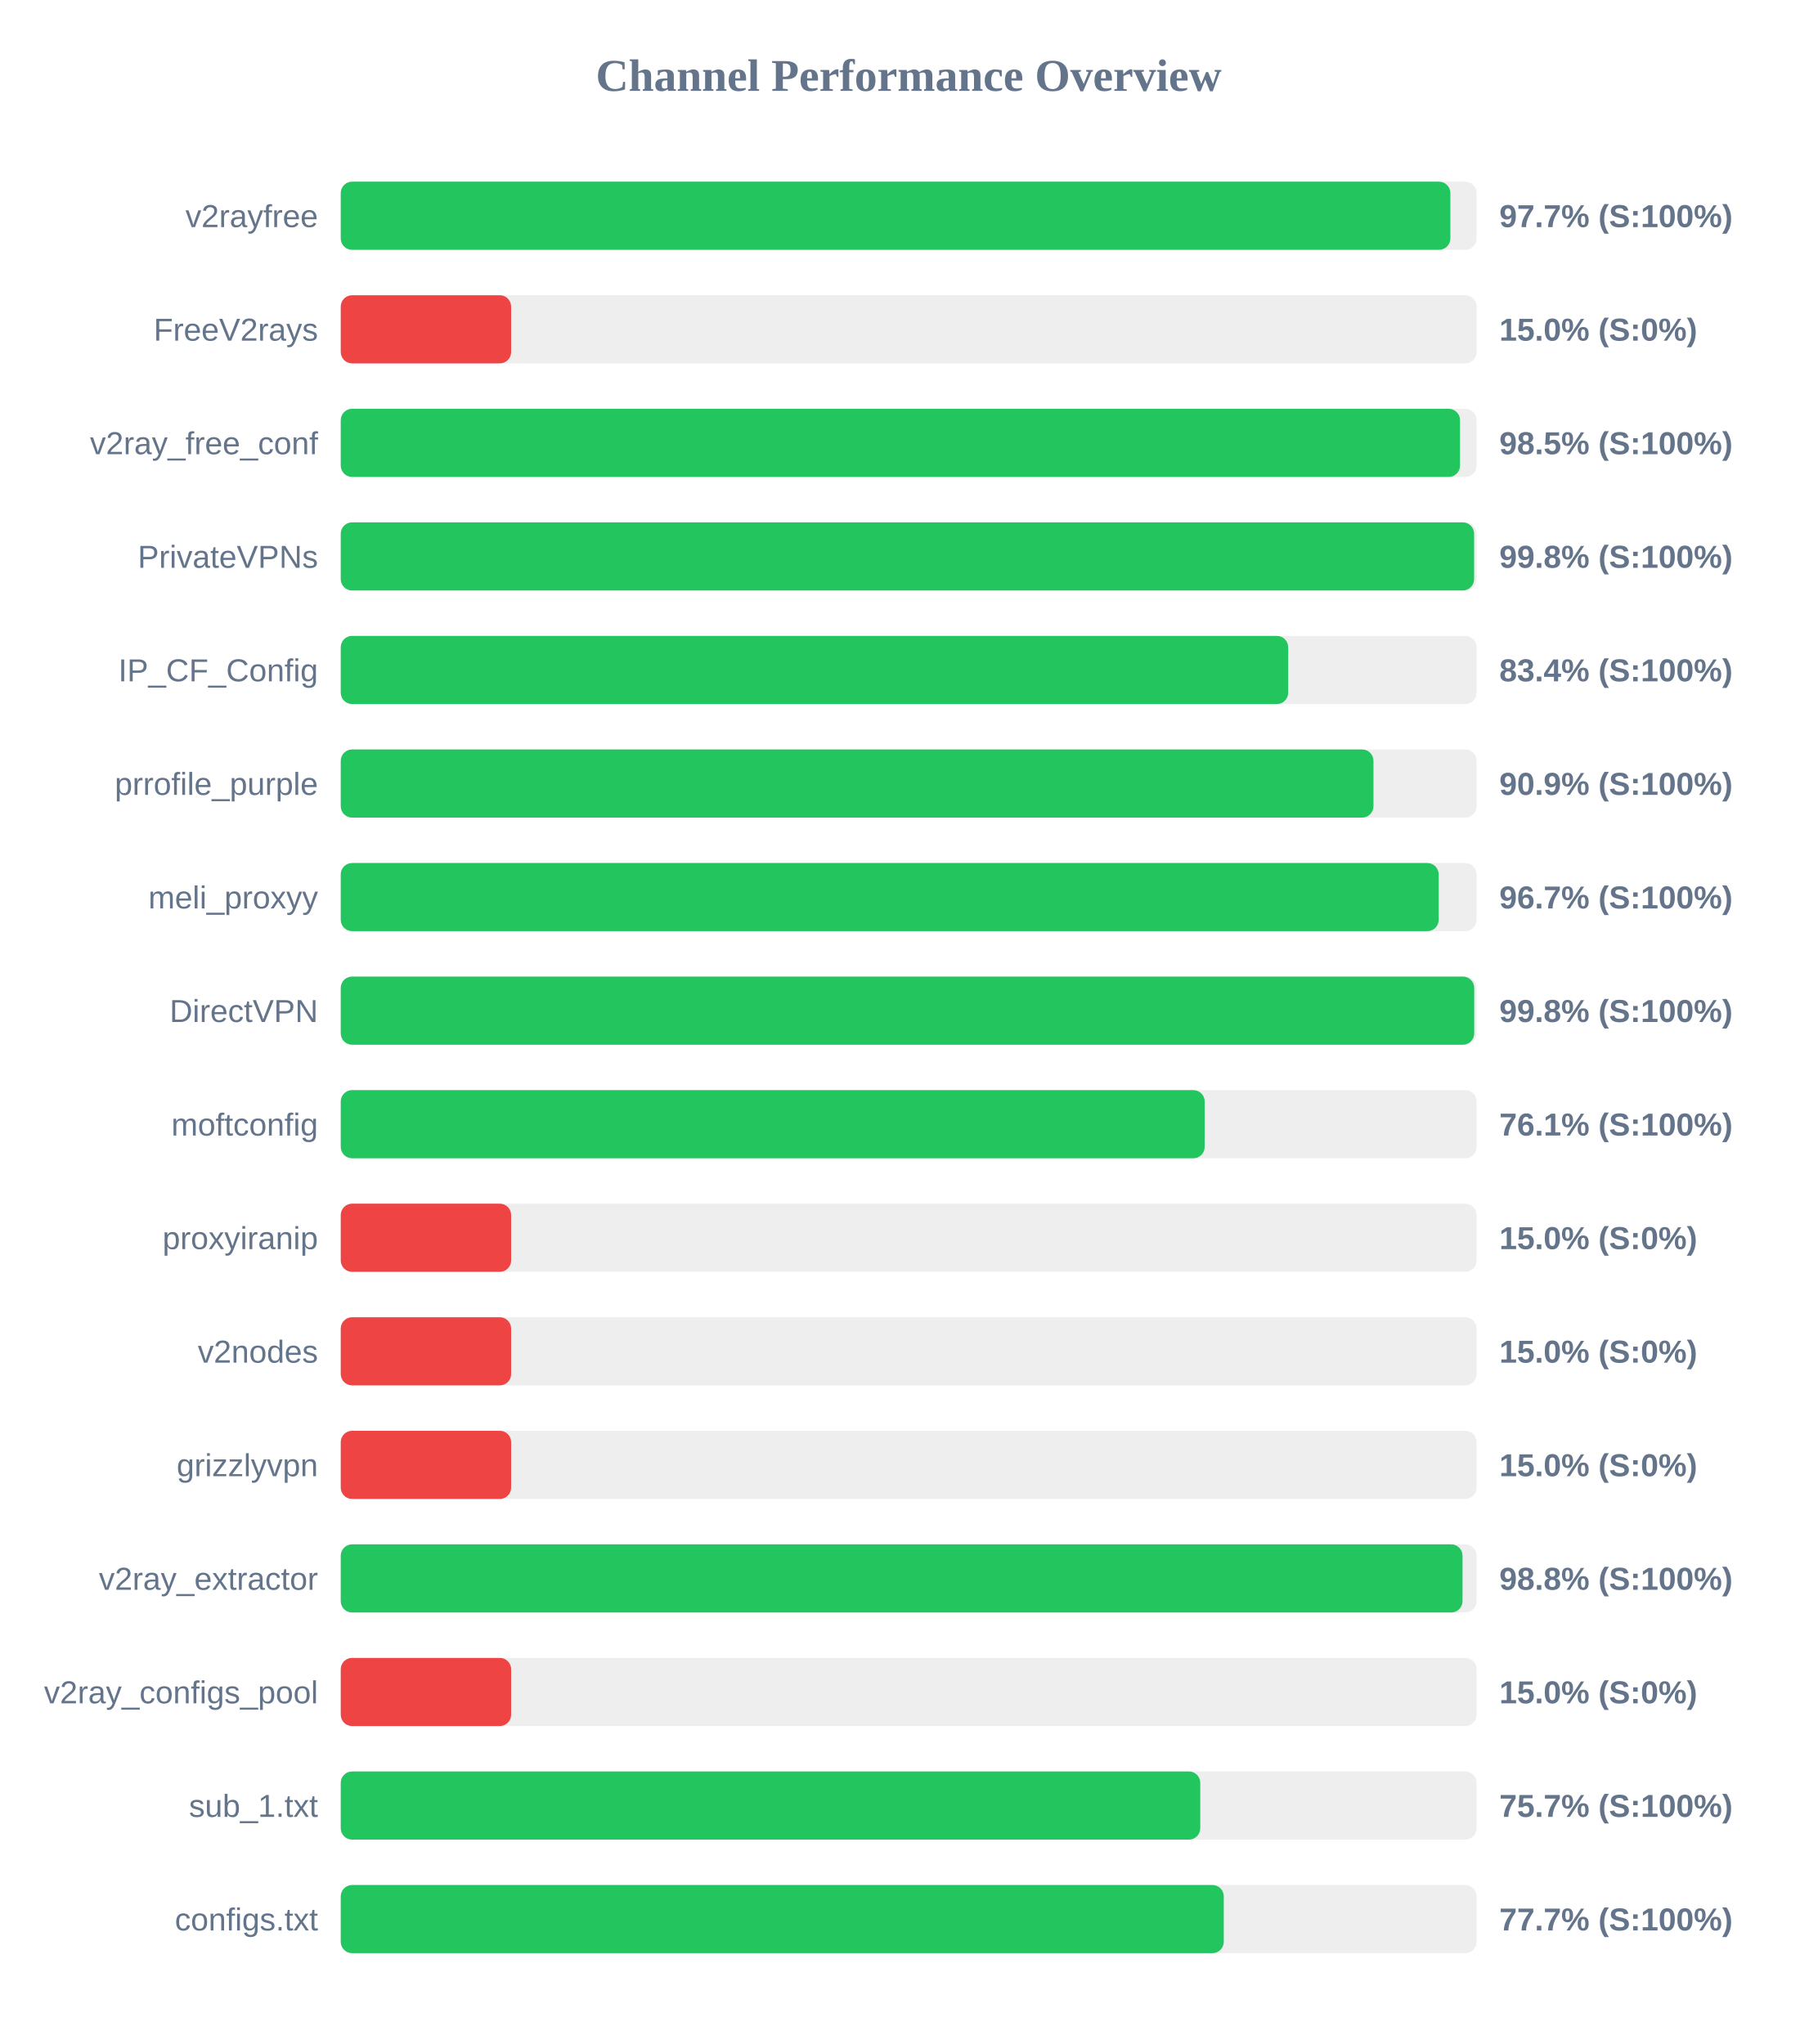
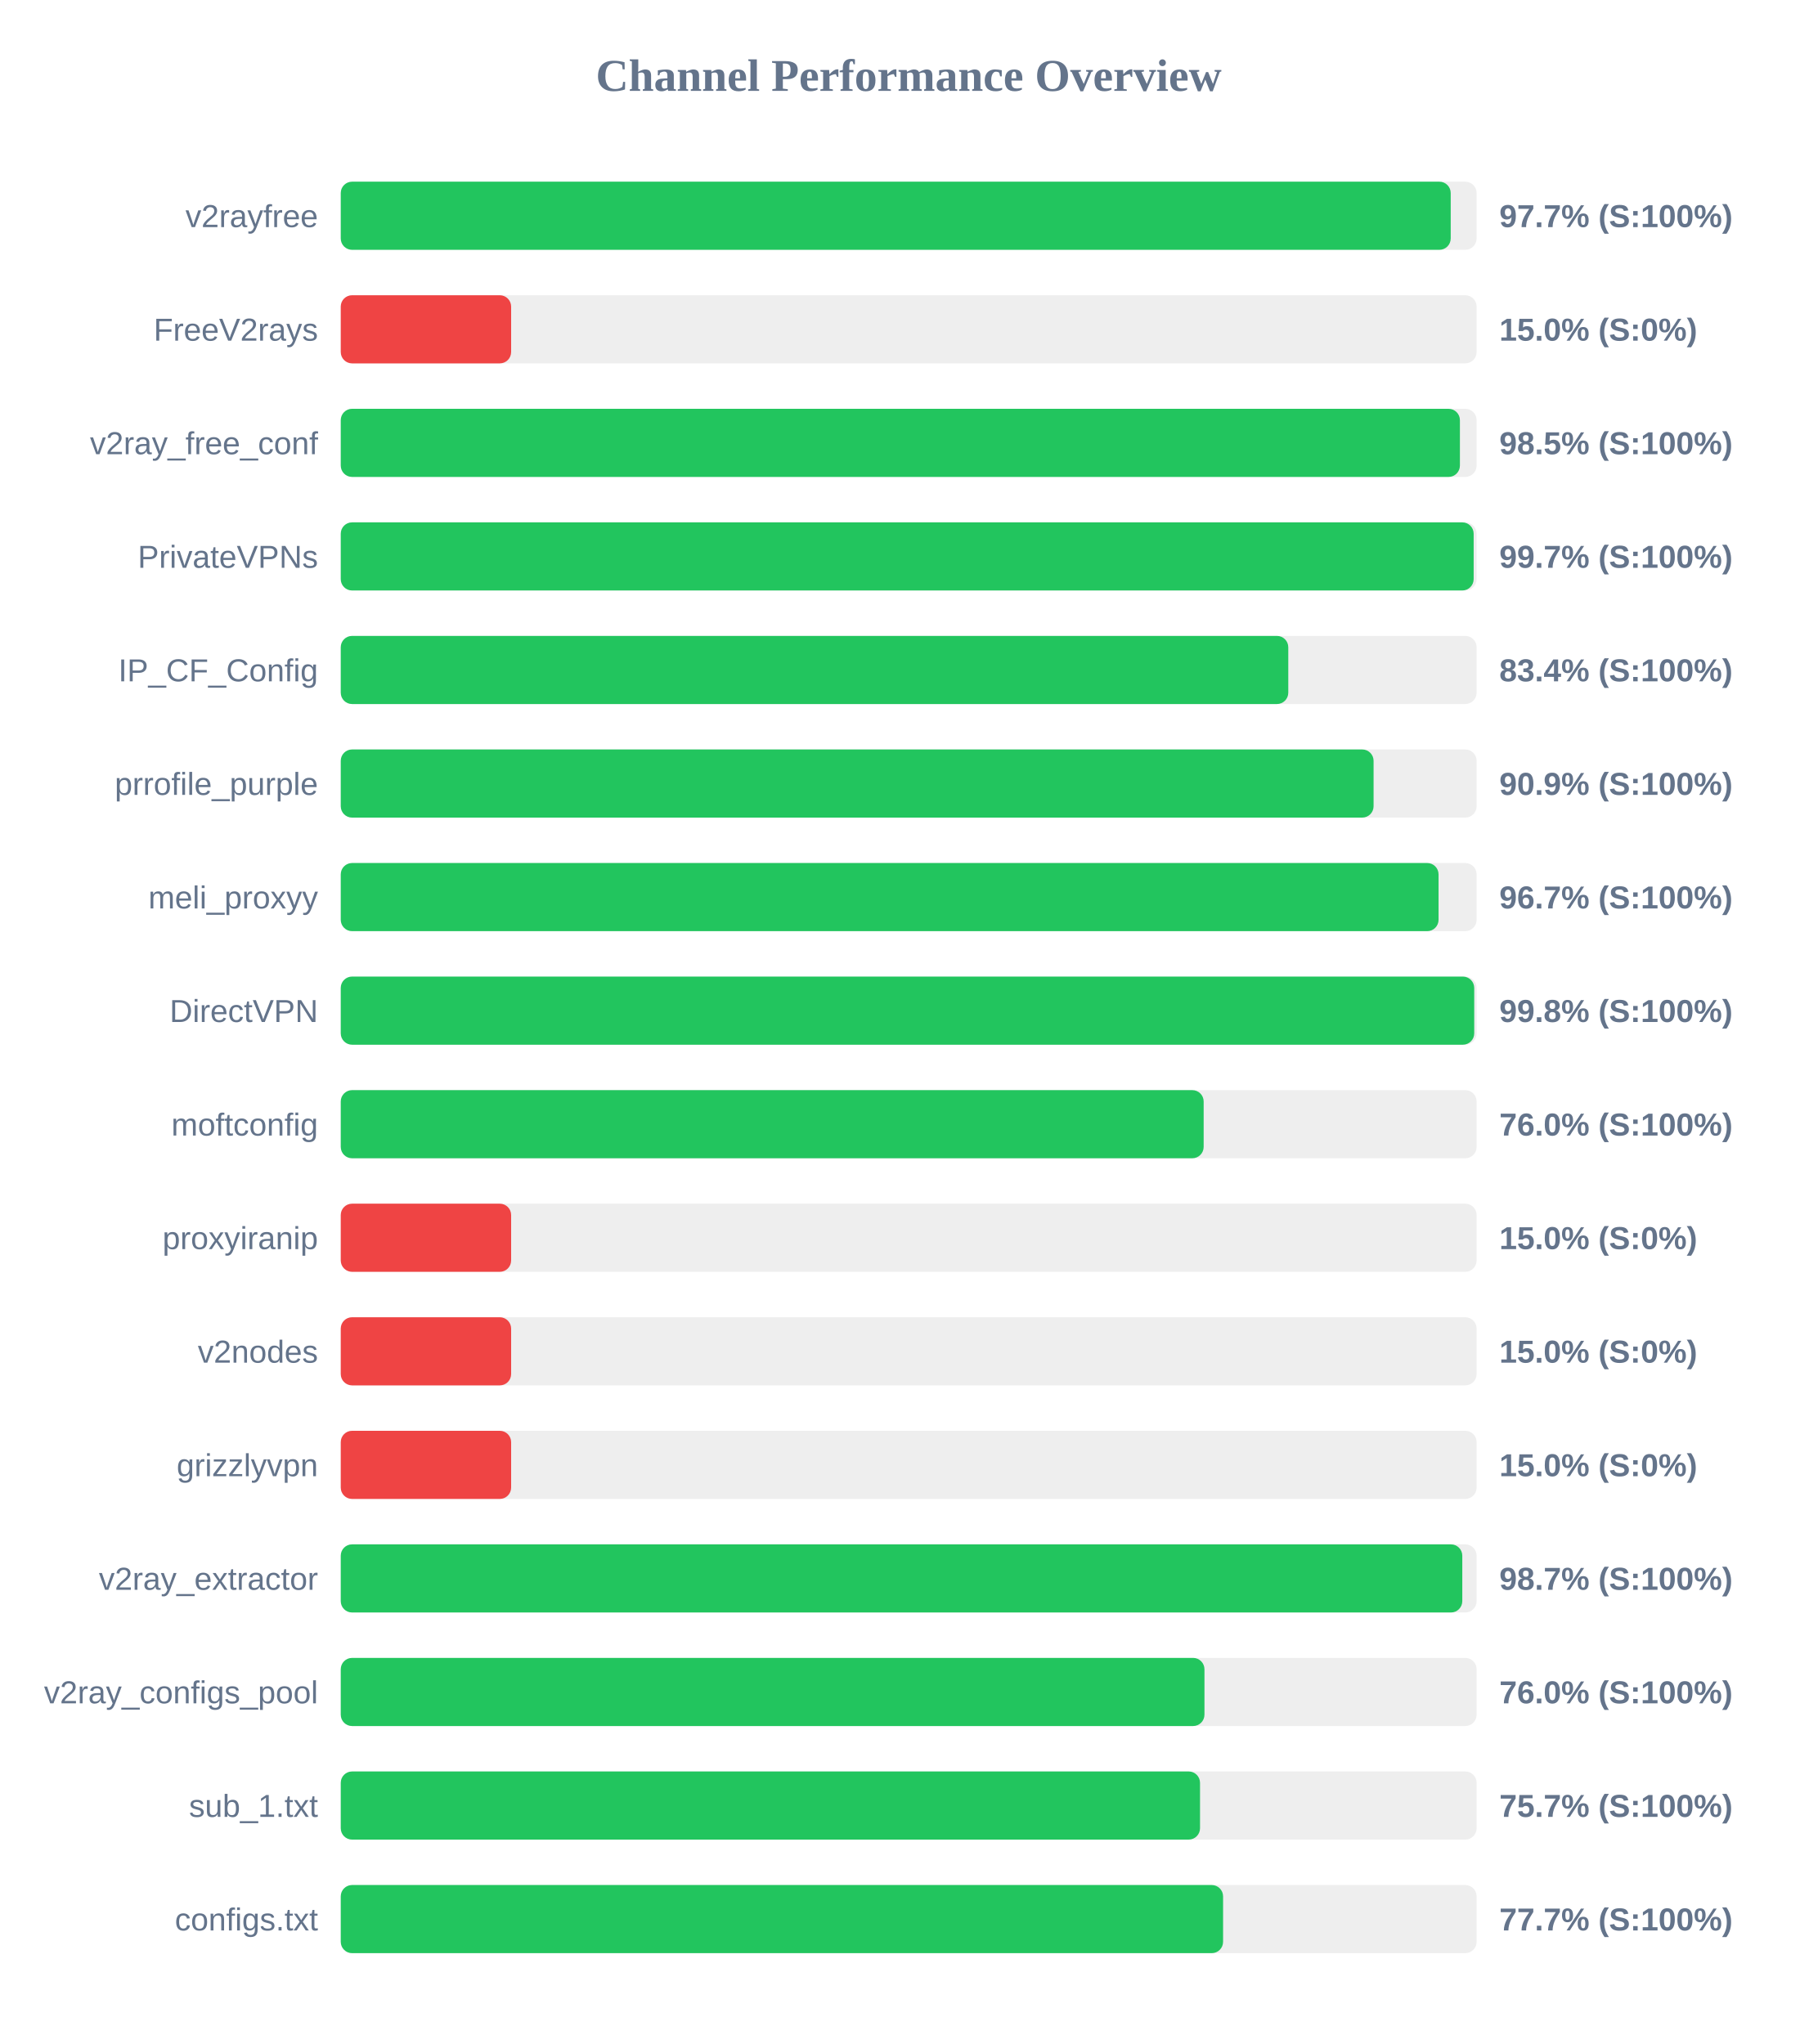
<svg xmlns="http://www.w3.org/2000/svg" width="800" height="900" version="1.1">
  <style>
        .row { font: 14px Arial; fill: #64748b; }
        .score { font: bold 14px Arial; fill: #64748b; }
    </style>
  <text x="400" y="40" text-anchor="middle" font-size="20px" font-weight="bold" fill="#64748b">Channel Performance Overview</text>
  <rect x="150" y="80" width="500" height="30" fill="#eee" rx="5" />
-   <rect x="150" y="80" width="488.45" height="30" fill="#22c55e" rx="5" />
+   <rect x="150" y="80" width="488.6" height="30" fill="#22c55e" rx="5" />
  <text x="140" y="100" text-anchor="end" class="row">v2rayfree</text>
  <text x="660" y="100" text-anchor="start" class="score">97.7% (S:100%)</text>
  <rect x="150" y="130" width="500" height="30" fill="#eee" rx="5" />
  <rect x="150" y="130" width="75.0" height="30" fill="#ef4444" rx="5" />
  <text x="140" y="150" text-anchor="end" class="row">FreeV2rays</text>
  <text x="660" y="150" text-anchor="start" class="score">15.0% (S:0%)</text>
  <rect x="150" y="180" width="500" height="30" fill="#eee" rx="5" />
-   <rect x="150" y="180" width="492.7" height="30" fill="#22c55e" rx="5" />
+   <rect x="150" y="180" width="492.65" height="30" fill="#22c55e" rx="5" />
  <text x="140" y="200" text-anchor="end" class="row">v2ray_free_conf</text>
  <text x="660" y="200" text-anchor="start" class="score">98.5% (S:100%)</text>
  <rect x="150" y="230" width="500" height="30" fill="#eee" rx="5" />
-   <rect x="150" y="230" width="498.9" height="30" fill="#22c55e" rx="5" />
+   <rect x="150" y="230" width="498.7" height="30" fill="#22c55e" rx="5" />
  <text x="140" y="250" text-anchor="end" class="row">PrivateVPNs</text>
-   <text x="660" y="250" text-anchor="start" class="score">99.8% (S:100%)</text>
+   <text x="660" y="250" text-anchor="start" class="score">99.7% (S:100%)</text>
  <rect x="150" y="280" width="500" height="30" fill="#eee" rx="5" />
-   <rect x="150" y="280" width="417.05" height="30" fill="#22c55e" rx="5" />
+   <rect x="150" y="280" width="417.1" height="30" fill="#22c55e" rx="5" />
  <text x="140" y="300" text-anchor="end" class="row">IP_CF_Config</text>
  <text x="660" y="300" text-anchor="start" class="score">83.4% (S:100%)</text>
  <rect x="150" y="330" width="500" height="30" fill="#eee" rx="5" />
-   <rect x="150" y="330" width="454.6" height="30" fill="#22c55e" rx="5" />
+   <rect x="150" y="330" width="454.65" height="30" fill="#22c55e" rx="5" />
  <text x="140" y="350" text-anchor="end" class="row">prrofile_purple</text>
  <text x="660" y="350" text-anchor="start" class="score">90.9% (S:100%)</text>
  <rect x="150" y="380" width="500" height="30" fill="#eee" rx="5" />
-   <rect x="150" y="380" width="483.3" height="30" fill="#22c55e" rx="5" />
+   <rect x="150" y="380" width="483.25" height="30" fill="#22c55e" rx="5" />
  <text x="140" y="400" text-anchor="end" class="row">meli_proxyy</text>
  <text x="660" y="400" text-anchor="start" class="score">96.7% (S:100%)</text>
  <rect x="150" y="430" width="500" height="30" fill="#eee" rx="5" />
  <rect x="150" y="430" width="498.95" height="30" fill="#22c55e" rx="5" />
  <text x="140" y="450" text-anchor="end" class="row">DirectVPN</text>
  <text x="660" y="450" text-anchor="start" class="score">99.8% (S:100%)</text>
  <rect x="150" y="480" width="500" height="30" fill="#eee" rx="5" />
-   <rect x="150" y="480" width="380.3" height="30" fill="#22c55e" rx="5" />
+   <rect x="150" y="480" width="379.85" height="30" fill="#22c55e" rx="5" />
  <text x="140" y="500" text-anchor="end" class="row">moftconfig</text>
-   <text x="660" y="500" text-anchor="start" class="score">76.1% (S:100%)</text>
+   <text x="660" y="500" text-anchor="start" class="score">76.0% (S:100%)</text>
  <rect x="150" y="530" width="500" height="30" fill="#eee" rx="5" />
  <rect x="150" y="530" width="75.0" height="30" fill="#ef4444" rx="5" />
  <text x="140" y="550" text-anchor="end" class="row">proxyiranip</text>
  <text x="660" y="550" text-anchor="start" class="score">15.0% (S:0%)</text>
  <rect x="150" y="580" width="500" height="30" fill="#eee" rx="5" />
  <rect x="150" y="580" width="75.0" height="30" fill="#ef4444" rx="5" />
  <text x="140" y="600" text-anchor="end" class="row">v2nodes</text>
  <text x="660" y="600" text-anchor="start" class="score">15.0% (S:0%)</text>
  <rect x="150" y="630" width="500" height="30" fill="#eee" rx="5" />
  <rect x="150" y="630" width="75.0" height="30" fill="#ef4444" rx="5" />
  <text x="140" y="650" text-anchor="end" class="row">grizzlyvpn</text>
  <text x="660" y="650" text-anchor="start" class="score">15.0% (S:0%)</text>
  <rect x="150" y="680" width="500" height="30" fill="#eee" rx="5" />
-   <rect x="150" y="680" width="493.8" height="30" fill="#22c55e" rx="5" />
+   <rect x="150" y="680" width="493.7" height="30" fill="#22c55e" rx="5" />
  <text x="140" y="700" text-anchor="end" class="row">v2ray_extractor</text>
-   <text x="660" y="700" text-anchor="start" class="score">98.8% (S:100%)</text>
+   <text x="660" y="700" text-anchor="start" class="score">98.7% (S:100%)</text>
  <rect x="150" y="730" width="500" height="30" fill="#eee" rx="5" />
-   <rect x="150" y="730" width="75.0" height="30" fill="#ef4444" rx="5" />
+   <rect x="150" y="730" width="380.2" height="30" fill="#22c55e" rx="5" />
  <text x="140" y="750" text-anchor="end" class="row">v2ray_configs_pool</text>
-   <text x="660" y="750" text-anchor="start" class="score">15.0% (S:0%)</text>
+   <text x="660" y="750" text-anchor="start" class="score">76.0% (S:100%)</text>
  <rect x="150" y="780" width="500" height="30" fill="#eee" rx="5" />
-   <rect x="150" y="780" width="378.35" height="30" fill="#22c55e" rx="5" />
+   <rect x="150" y="780" width="378.25" height="30" fill="#22c55e" rx="5" />
  <text x="140" y="800" text-anchor="end" class="row">sub_1.txt</text>
  <text x="660" y="800" text-anchor="start" class="score">75.7% (S:100%)</text>
  <rect x="150" y="830" width="500" height="30" fill="#eee" rx="5" />
-   <rect x="150" y="830" width="388.7" height="30" fill="#22c55e" rx="5" />
+   <rect x="150" y="830" width="388.4" height="30" fill="#22c55e" rx="5" />
  <text x="140" y="850" text-anchor="end" class="row">configs.txt</text>
  <text x="660" y="850" text-anchor="start" class="score">77.7% (S:100%)</text>
</svg>
